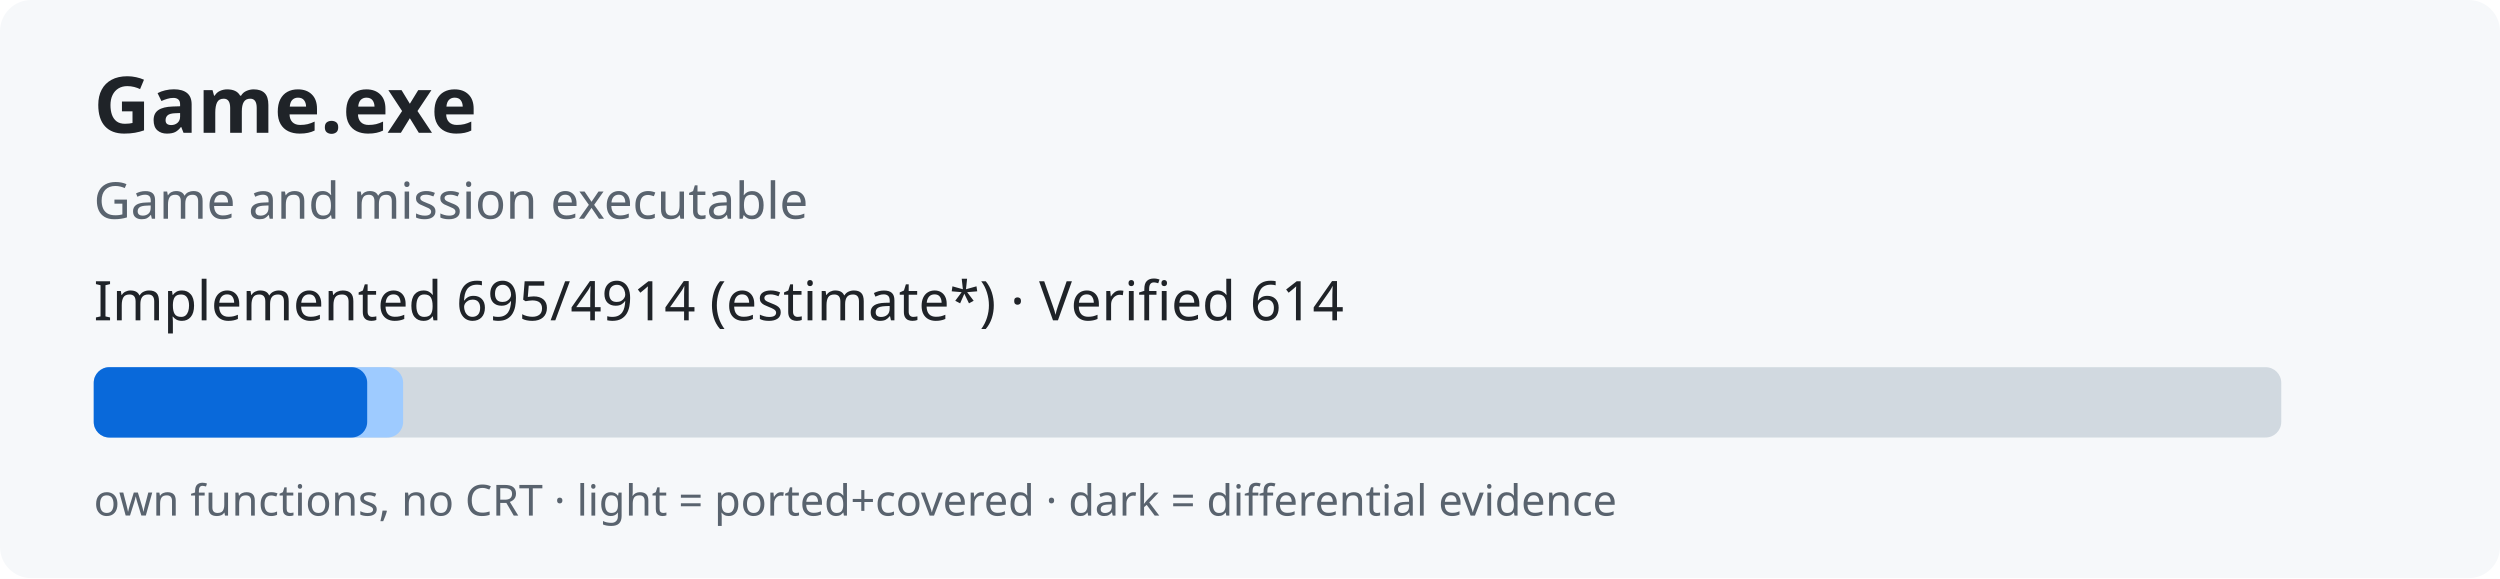
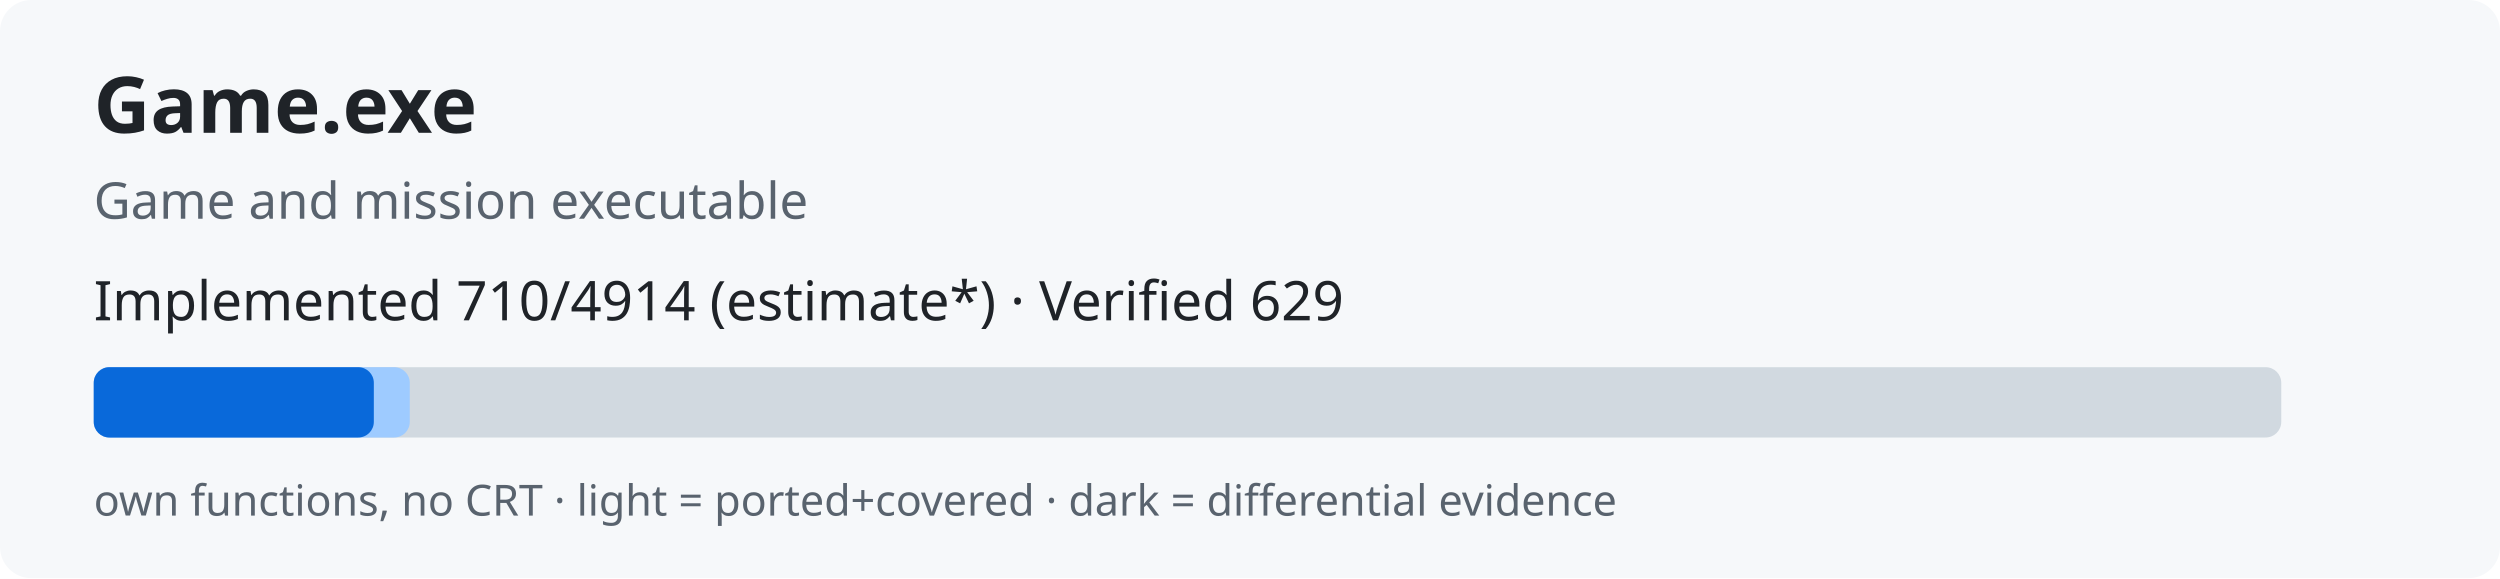
<svg xmlns="http://www.w3.org/2000/svg" width="640" height="148" role="img">
  <rect width="640" height="148" rx="8" fill="#f6f8fa" />
  <text x="24" y="34" font-family="sans-serif" font-size="20" font-weight="bold" fill="#1f2328">Game.exe</text>
  <text x="24" y="56" font-family="sans-serif" font-size="13" fill="#59636e">Game and mission executable</text>
-   <text x="24" y="82" font-family="sans-serif" font-size="14" fill="#1f2328">Implemented 695/4914 (estimate*) · Verified 614</text>
+   <text x="24" y="82" font-family="sans-serif" font-size="14" fill="#1f2328">Implemented 710/4914 (estimate*) · Verified 629</text>
  <rect x="24" y="94" width="560" height="18" rx="4" fill="#d1d9e0" />
-   <rect x="24" y="94" width="79.2" height="18" rx="4" fill="#9ecbff" />
-   <rect x="24" y="94" width="70.0" height="18" rx="4" fill="#0969da" />
+   <rect x="24" y="94" width="80.9" height="18" rx="4" fill="#9ecbff" />
+   <rect x="24" y="94" width="71.7" height="18" rx="4" fill="#0969da" />
  <text x="24" y="132" font-family="sans-serif" font-size="11" fill="#59636e">own functions, no CRT · light = ported+covered · dark = differential evidence</text>
</svg>
